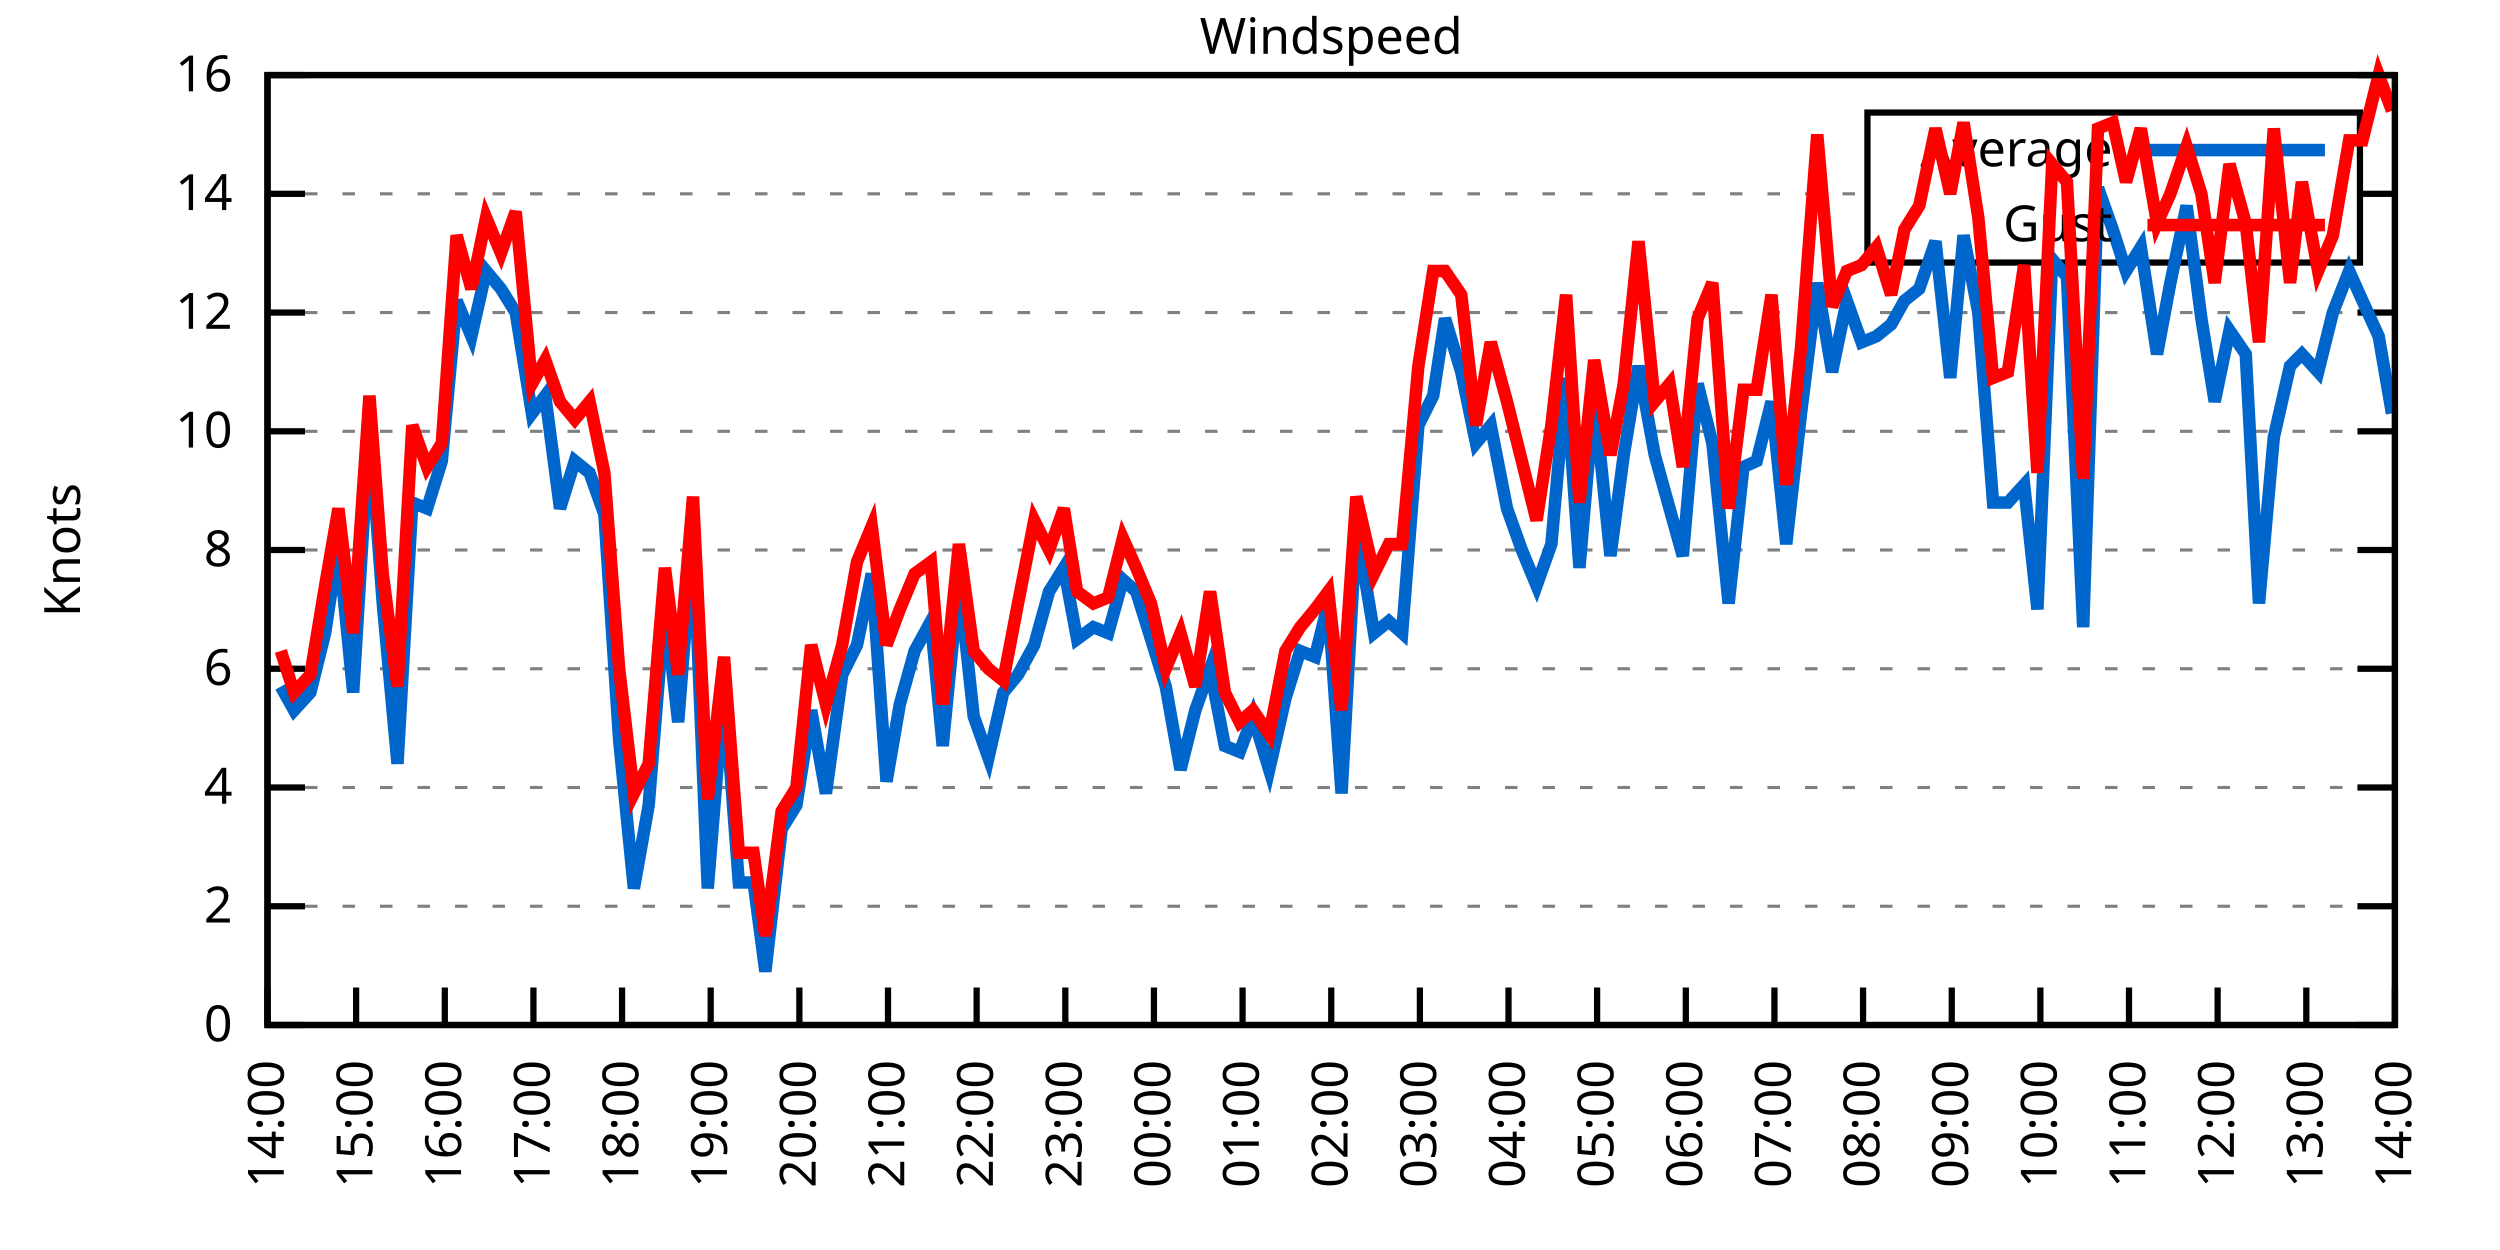
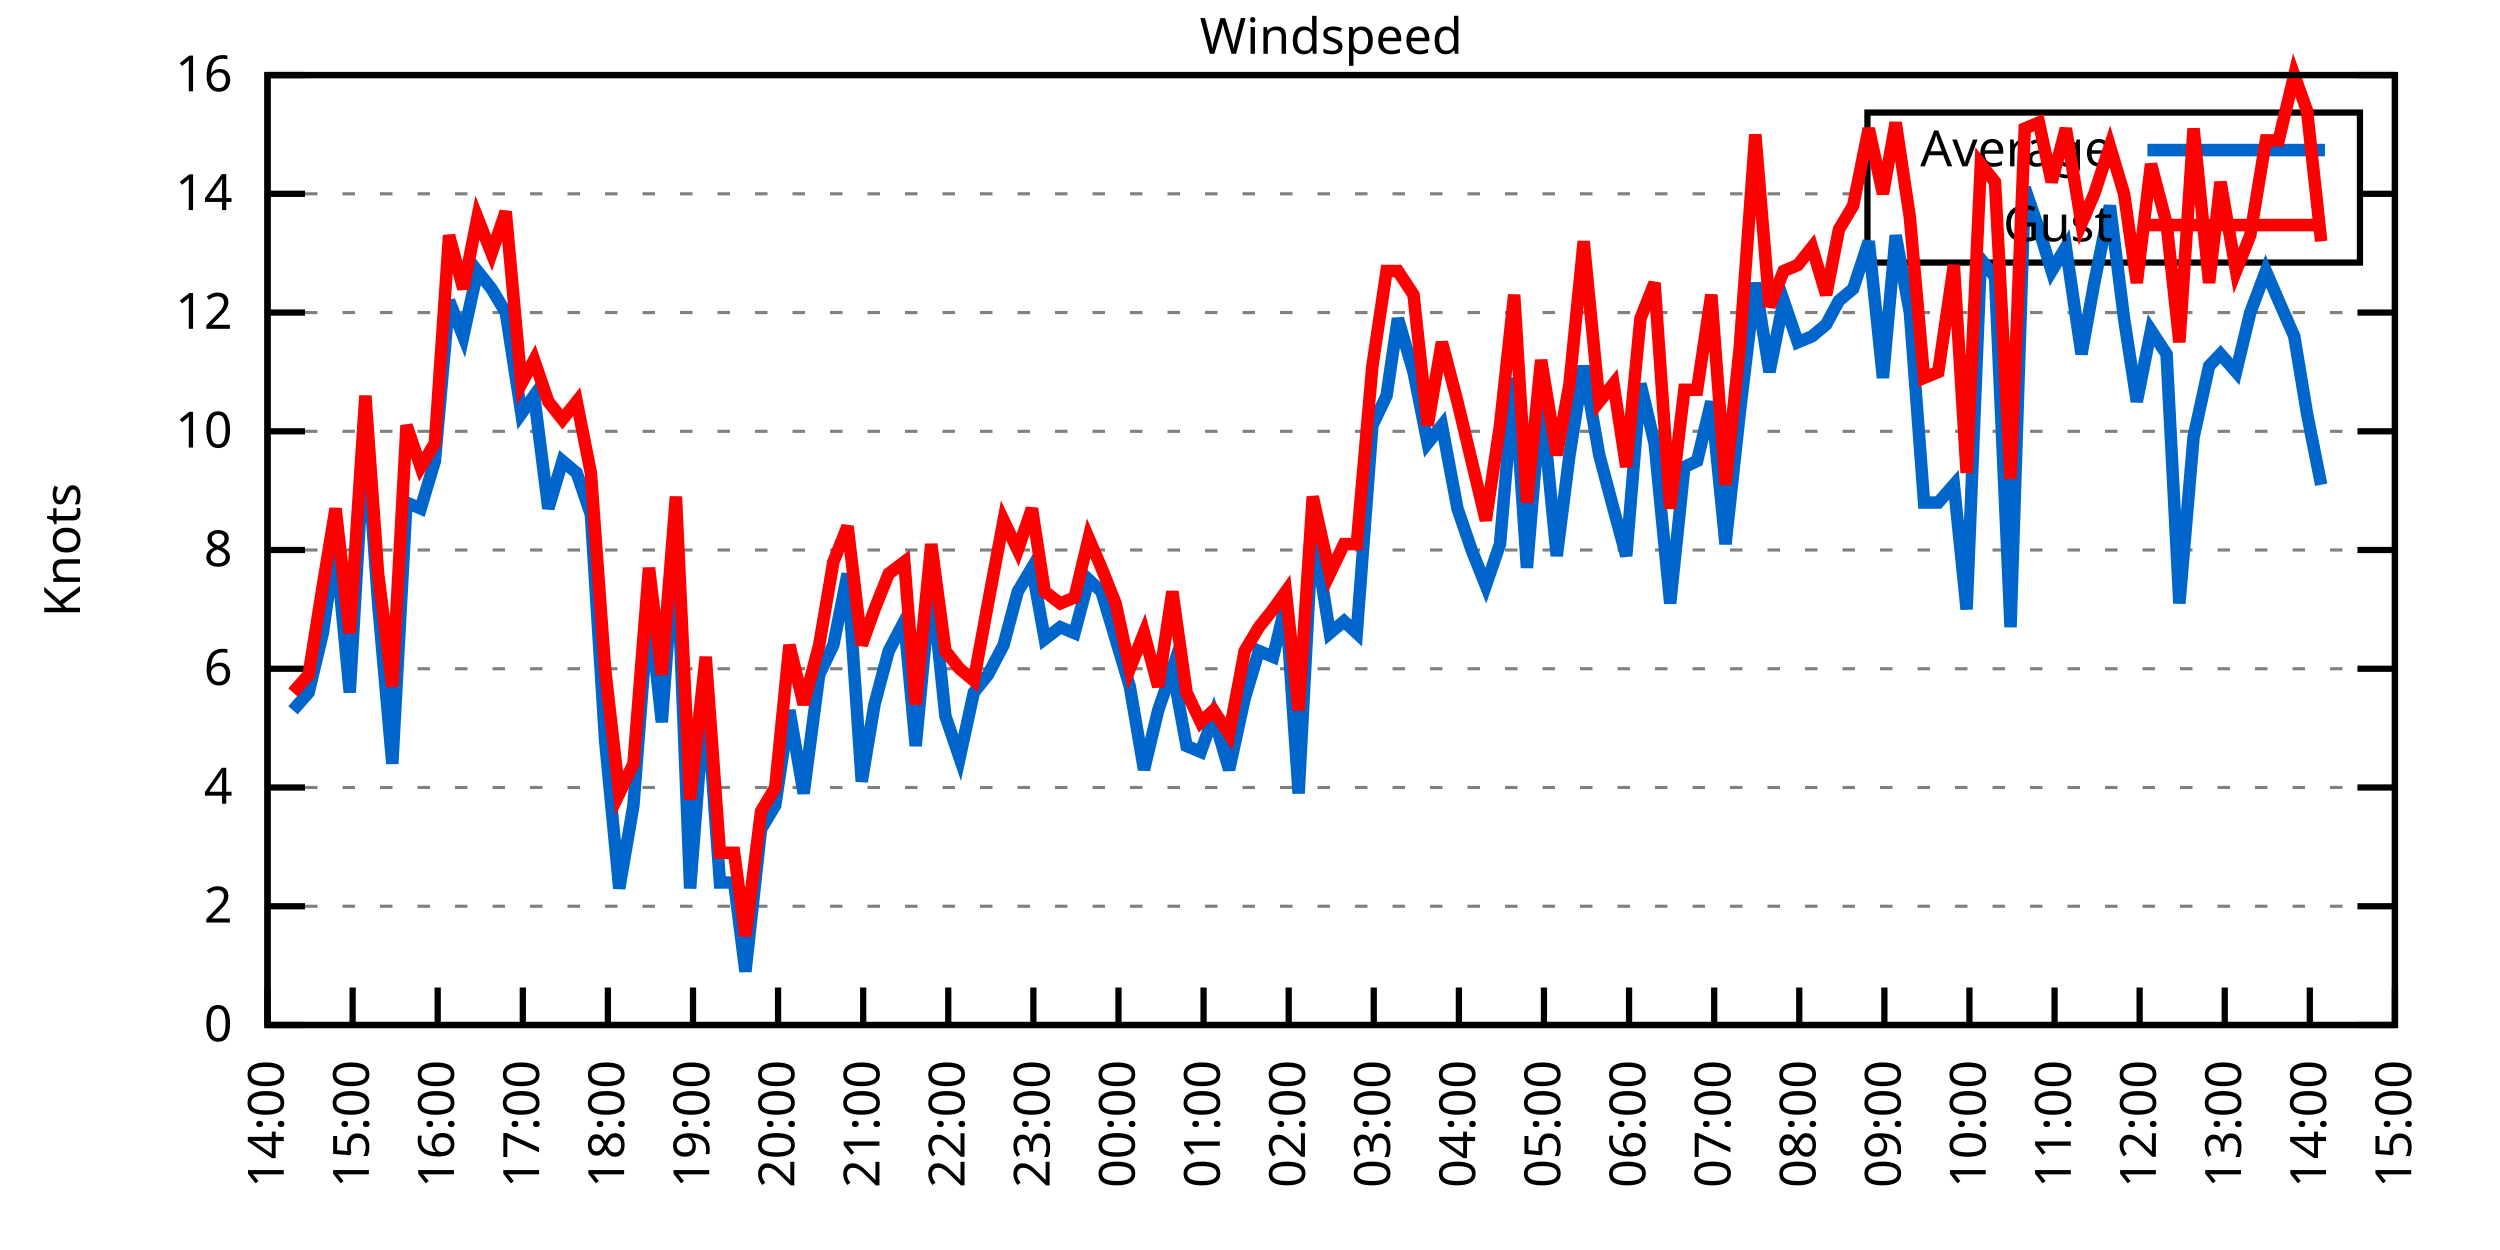
<svg xmlns="http://www.w3.org/2000/svg" xmlns:xlink="http://www.w3.org/1999/xlink" width="400" height="200" viewBox="0 0 400 200">
  <g id="gnuplot_canvas">
    <rect x="0" y="0" width="400" height="200" fill="none" />
    <defs>
      <circle id="gpDot" r="0.5" stroke-width="0.5" stroke="currentColor" />
      <path id="gpPt0" stroke-width="0.333" stroke="currentColor" d="M-1,0 h2 M0,-1 v2" />
      <path id="gpPt1" stroke-width="0.333" stroke="currentColor" d="M-1,-1 L1,1 M1,-1 L-1,1" />
      <path id="gpPt2" stroke-width="0.333" stroke="currentColor" d="M-1,0 L1,0 M0,-1 L0,1 M-1,-1 L1,1 M-1,1 L1,-1" />
      <rect id="gpPt3" stroke-width="0.333" stroke="currentColor" x="-1" y="-1" width="2" height="2" />
      <rect id="gpPt4" stroke-width="0.333" stroke="currentColor" fill="currentColor" x="-1" y="-1" width="2" height="2" />
      <circle id="gpPt5" stroke-width="0.333" stroke="currentColor" cx="0" cy="0" r="1" />
      <use xlink:href="#gpPt5" id="gpPt6" fill="currentColor" stroke="none" />
      <path id="gpPt7" stroke-width="0.333" stroke="currentColor" d="M0,-1.33 L-1.33,0.67 L1.33,0.67 z" />
      <use xlink:href="#gpPt7" id="gpPt8" fill="currentColor" stroke="none" />
      <use xlink:href="#gpPt7" id="gpPt9" stroke="currentColor" transform="rotate(180)" />
      <use xlink:href="#gpPt9" id="gpPt10" fill="currentColor" stroke="none" />
      <use xlink:href="#gpPt3" id="gpPt11" stroke="currentColor" transform="rotate(45)" />
      <use xlink:href="#gpPt11" id="gpPt12" fill="currentColor" stroke="none" />
      <path id="gpPt13" stroke-width="0.333" stroke="currentColor" d="M0,1.330 L1.265,0.411 L0.782,-1.067 L-0.782,-1.076 L-1.265,0.411 z" />
      <use xlink:href="#gpPt13" id="gpPt14" fill="currentColor" stroke="none" />
      <filter id="textbox" filterUnits="objectBoundingBox" x="0" y="0" height="1" width="1">
        <feFlood flood-color="white" flood-opacity="1" result="bgnd" />
        <feComposite in="SourceGraphic" in2="bgnd" operator="atop" />
      </filter>
      <filter id="greybox" filterUnits="objectBoundingBox" x="0" y="0" height="1" width="1">
        <feFlood flood-color="lightgrey" flood-opacity="1" result="grey" />
        <feComposite in="SourceGraphic" in2="grey" operator="atop" />
      </filter>
    </defs>
    <g fill="none" color="white" stroke="currentColor" stroke-width="1.00" stroke-linecap="butt" stroke-linejoin="miter">
</g>
    <g fill="none" color="black" stroke="currentColor" stroke-width="1.00" stroke-linecap="butt" stroke-linejoin="miter">
      <g stroke="none" shape-rendering="crispEdges">
        <polygon fill="rgb(255, 255, 255)" points="42.80,164.00 383.18,164.00 383.18,12.02 42.80,12.02 " />
      </g>
    </g>
    <g fill="none" color="black" stroke="currentColor" stroke-width="1.00" stroke-linecap="butt" stroke-linejoin="miter">
</g>
    <g fill="none" color="black" stroke="black" stroke-width="0.50" stroke-linecap="butt" stroke-linejoin="miter">
</g>
    <g fill="none" color="gray" stroke="currentColor" stroke-width="0.50" stroke-linecap="butt" stroke-linejoin="miter">
      <path stroke="gray" stroke-dasharray="2,4" class="gridline" d="M42.80,164.00 L383.19,164.00  " />
    </g>
    <g fill="none" color="gray" stroke="gray" stroke-width="1.00" stroke-linecap="butt" stroke-linejoin="miter">
</g>
    <g fill="none" color="black" stroke="currentColor" stroke-width="1.00" stroke-linecap="butt" stroke-linejoin="miter">
      <path stroke="black" d="M42.80,164.00 L48.80,164.00 M383.19,164.00 L377.19,164.00  " />
      <g transform="translate(37.20,166.60)" stroke="none" fill="black" font-family="Sans" font-size="8.00" text-anchor="end">
        <text>
          <tspan font-family="Sans"> 0</tspan>
        </text>
      </g>
    </g>
    <g fill="none" color="black" stroke="currentColor" stroke-width="1.00" stroke-linecap="butt" stroke-linejoin="miter">
</g>
    <g fill="none" color="black" stroke="black" stroke-width="0.50" stroke-linecap="butt" stroke-linejoin="miter">
</g>
    <g fill="none" color="gray" stroke="currentColor" stroke-width="0.50" stroke-linecap="butt" stroke-linejoin="miter">
      <path stroke="gray" stroke-dasharray="2,4" class="gridline" d="M42.80,145.00 L383.19,145.00  " />
    </g>
    <g fill="none" color="gray" stroke="gray" stroke-width="1.00" stroke-linecap="butt" stroke-linejoin="miter">
</g>
    <g fill="none" color="black" stroke="currentColor" stroke-width="1.00" stroke-linecap="butt" stroke-linejoin="miter">
      <path stroke="black" d="M42.80,145.00 L48.80,145.00 M383.19,145.00 L377.19,145.00  " />
      <g transform="translate(37.20,147.60)" stroke="none" fill="black" font-family="Sans" font-size="8.00" text-anchor="end">
        <text>
          <tspan font-family="Sans"> 2</tspan>
        </text>
      </g>
    </g>
    <g fill="none" color="black" stroke="currentColor" stroke-width="1.00" stroke-linecap="butt" stroke-linejoin="miter">
</g>
    <g fill="none" color="black" stroke="black" stroke-width="0.50" stroke-linecap="butt" stroke-linejoin="miter">
</g>
    <g fill="none" color="gray" stroke="currentColor" stroke-width="0.50" stroke-linecap="butt" stroke-linejoin="miter">
      <path stroke="gray" stroke-dasharray="2,4" class="gridline" d="M42.80,126.00 L383.19,126.00  " />
    </g>
    <g fill="none" color="gray" stroke="gray" stroke-width="1.00" stroke-linecap="butt" stroke-linejoin="miter">
</g>
    <g fill="none" color="black" stroke="currentColor" stroke-width="1.00" stroke-linecap="butt" stroke-linejoin="miter">
      <path stroke="black" d="M42.80,126.00 L48.80,126.00 M383.19,126.00 L377.19,126.00  " />
      <g transform="translate(37.20,128.60)" stroke="none" fill="black" font-family="Sans" font-size="8.00" text-anchor="end">
        <text>
          <tspan font-family="Sans"> 4</tspan>
        </text>
      </g>
    </g>
    <g fill="none" color="black" stroke="currentColor" stroke-width="1.00" stroke-linecap="butt" stroke-linejoin="miter">
</g>
    <g fill="none" color="black" stroke="black" stroke-width="0.50" stroke-linecap="butt" stroke-linejoin="miter">
</g>
    <g fill="none" color="gray" stroke="currentColor" stroke-width="0.50" stroke-linecap="butt" stroke-linejoin="miter">
      <path stroke="gray" stroke-dasharray="2,4" class="gridline" d="M42.80,107.00 L383.19,107.00  " />
    </g>
    <g fill="none" color="gray" stroke="gray" stroke-width="1.00" stroke-linecap="butt" stroke-linejoin="miter">
</g>
    <g fill="none" color="black" stroke="currentColor" stroke-width="1.00" stroke-linecap="butt" stroke-linejoin="miter">
      <path stroke="black" d="M42.80,107.00 L48.80,107.00 M383.19,107.00 L377.19,107.00  " />
      <g transform="translate(37.20,109.60)" stroke="none" fill="black" font-family="Sans" font-size="8.00" text-anchor="end">
        <text>
          <tspan font-family="Sans"> 6</tspan>
        </text>
      </g>
    </g>
    <g fill="none" color="black" stroke="currentColor" stroke-width="1.00" stroke-linecap="butt" stroke-linejoin="miter">
</g>
    <g fill="none" color="black" stroke="black" stroke-width="0.50" stroke-linecap="butt" stroke-linejoin="miter">
</g>
    <g fill="none" color="gray" stroke="currentColor" stroke-width="0.50" stroke-linecap="butt" stroke-linejoin="miter">
      <path stroke="gray" stroke-dasharray="2,4" class="gridline" d="M42.80,88.00 L383.19,88.00  " />
    </g>
    <g fill="none" color="gray" stroke="gray" stroke-width="1.00" stroke-linecap="butt" stroke-linejoin="miter">
</g>
    <g fill="none" color="black" stroke="currentColor" stroke-width="1.00" stroke-linecap="butt" stroke-linejoin="miter">
      <path stroke="black" d="M42.80,88.00 L48.80,88.00 M383.19,88.00 L377.19,88.00  " />
      <g transform="translate(37.20,90.60)" stroke="none" fill="black" font-family="Sans" font-size="8.00" text-anchor="end">
        <text>
          <tspan font-family="Sans"> 8</tspan>
        </text>
      </g>
    </g>
    <g fill="none" color="black" stroke="currentColor" stroke-width="1.00" stroke-linecap="butt" stroke-linejoin="miter">
</g>
    <g fill="none" color="black" stroke="black" stroke-width="0.50" stroke-linecap="butt" stroke-linejoin="miter">
</g>
    <g fill="none" color="gray" stroke="currentColor" stroke-width="0.50" stroke-linecap="butt" stroke-linejoin="miter">
      <path stroke="gray" stroke-dasharray="2,4" class="gridline" d="M42.80,69.01 L383.19,69.01  " />
    </g>
    <g fill="none" color="gray" stroke="gray" stroke-width="1.00" stroke-linecap="butt" stroke-linejoin="miter">
</g>
    <g fill="none" color="black" stroke="currentColor" stroke-width="1.00" stroke-linecap="butt" stroke-linejoin="miter">
      <path stroke="black" d="M42.80,69.01 L48.80,69.01 M383.19,69.01 L377.19,69.01  " />
      <g transform="translate(37.20,71.61)" stroke="none" fill="black" font-family="Sans" font-size="8.00" text-anchor="end">
        <text>
          <tspan font-family="Sans"> 10</tspan>
        </text>
      </g>
    </g>
    <g fill="none" color="black" stroke="currentColor" stroke-width="1.00" stroke-linecap="butt" stroke-linejoin="miter">
</g>
    <g fill="none" color="black" stroke="black" stroke-width="0.50" stroke-linecap="butt" stroke-linejoin="miter">
</g>
    <g fill="none" color="gray" stroke="currentColor" stroke-width="0.50" stroke-linecap="butt" stroke-linejoin="miter">
      <path stroke="gray" stroke-dasharray="2,4" class="gridline" d="M42.80,50.01 L383.19,50.01  " />
    </g>
    <g fill="none" color="gray" stroke="gray" stroke-width="1.00" stroke-linecap="butt" stroke-linejoin="miter">
</g>
    <g fill="none" color="black" stroke="currentColor" stroke-width="1.00" stroke-linecap="butt" stroke-linejoin="miter">
      <path stroke="black" d="M42.80,50.01 L48.80,50.01 M383.19,50.01 L377.19,50.01  " />
      <g transform="translate(37.20,52.61)" stroke="none" fill="black" font-family="Sans" font-size="8.00" text-anchor="end">
        <text>
          <tspan font-family="Sans"> 12</tspan>
        </text>
      </g>
    </g>
    <g fill="none" color="black" stroke="currentColor" stroke-width="1.00" stroke-linecap="butt" stroke-linejoin="miter">
</g>
    <g fill="none" color="black" stroke="black" stroke-width="0.50" stroke-linecap="butt" stroke-linejoin="miter">
</g>
    <g fill="none" color="gray" stroke="currentColor" stroke-width="0.50" stroke-linecap="butt" stroke-linejoin="miter">
      <path stroke="gray" stroke-dasharray="2,4" class="gridline" d="M42.80,31.01 L298.79,31.01 M377.59,31.01 L383.19,31.01  " />
    </g>
    <g fill="none" color="gray" stroke="gray" stroke-width="1.00" stroke-linecap="butt" stroke-linejoin="miter">
</g>
    <g fill="none" color="black" stroke="currentColor" stroke-width="1.00" stroke-linecap="butt" stroke-linejoin="miter">
      <path stroke="black" d="M42.80,31.01 L48.80,31.01 M383.19,31.01 L377.19,31.01  " />
      <g transform="translate(37.20,33.61)" stroke="none" fill="black" font-family="Sans" font-size="8.00" text-anchor="end">
        <text>
          <tspan font-family="Sans"> 14</tspan>
        </text>
      </g>
    </g>
    <g fill="none" color="black" stroke="currentColor" stroke-width="1.00" stroke-linecap="butt" stroke-linejoin="miter">
</g>
    <g fill="none" color="black" stroke="black" stroke-width="0.50" stroke-linecap="butt" stroke-linejoin="miter">
</g>
    <g fill="none" color="gray" stroke="currentColor" stroke-width="0.50" stroke-linecap="butt" stroke-linejoin="miter">
      <path stroke="gray" stroke-dasharray="2,4" class="gridline" d="M42.80,12.01 L383.19,12.01  " />
    </g>
    <g fill="none" color="gray" stroke="gray" stroke-width="1.00" stroke-linecap="butt" stroke-linejoin="miter">
</g>
    <g fill="none" color="black" stroke="currentColor" stroke-width="1.00" stroke-linecap="butt" stroke-linejoin="miter">
      <path stroke="black" d="M42.80,12.01 L48.80,12.01 M383.19,12.01 L377.19,12.01  " />
      <g transform="translate(37.20,14.61)" stroke="none" fill="black" font-family="Sans" font-size="8.00" text-anchor="end">
        <text>
          <tspan font-family="Sans"> 16</tspan>
        </text>
      </g>
    </g>
    <g fill="none" color="black" stroke="currentColor" stroke-width="1.00" stroke-linecap="butt" stroke-linejoin="miter">
      <path stroke="black" d="M42.80,164.00 L42.80,158.00  " />
      <g transform="translate(45.40,169.60) rotate(270.00)" stroke="none" fill="black" font-family="Sans" font-size="8.00" text-anchor="end">
        <text>
          <tspan font-family="Sans">14:00</tspan>
        </text>
      </g>
    </g>
    <g fill="none" color="black" stroke="currentColor" stroke-width="1.00" stroke-linecap="butt" stroke-linejoin="miter">
-       <path stroke="black" d="M56.98,164.00 L56.98,158.00  " />
-       <g transform="translate(59.58,169.60) rotate(270.00)" stroke="none" fill="black" font-family="Sans" font-size="8.00" text-anchor="end">
+       <path stroke="black" d="M56.42,164.00 L56.42,158.00  " />
+       <g transform="translate(59.02,169.60) rotate(270.00)" stroke="none" fill="black" font-family="Sans" font-size="8.00" text-anchor="end">
        <text>
          <tspan font-family="Sans">15:00</tspan>
        </text>
      </g>
    </g>
    <g fill="none" color="black" stroke="currentColor" stroke-width="1.00" stroke-linecap="butt" stroke-linejoin="miter">
-       <path stroke="black" d="M71.17,164.00 L71.17,158.00  " />
-       <g transform="translate(73.77,169.60) rotate(270.00)" stroke="none" fill="black" font-family="Sans" font-size="8.00" text-anchor="end">
+       <path stroke="black" d="M70.03,164.00 L70.03,158.00  " />
+       <g transform="translate(72.63,169.60) rotate(270.00)" stroke="none" fill="black" font-family="Sans" font-size="8.00" text-anchor="end">
        <text>
          <tspan font-family="Sans">16:00</tspan>
        </text>
      </g>
    </g>
    <g fill="none" color="black" stroke="currentColor" stroke-width="1.00" stroke-linecap="butt" stroke-linejoin="miter">
-       <path stroke="black" d="M85.35,164.00 L85.35,158.00  " />
-       <g transform="translate(87.95,169.60) rotate(270.00)" stroke="none" fill="black" font-family="Sans" font-size="8.00" text-anchor="end">
+       <path stroke="black" d="M83.65,164.00 L83.65,158.00  " />
+       <g transform="translate(86.25,169.60) rotate(270.00)" stroke="none" fill="black" font-family="Sans" font-size="8.00" text-anchor="end">
        <text>
          <tspan font-family="Sans">17:00</tspan>
        </text>
      </g>
    </g>
    <g fill="none" color="black" stroke="currentColor" stroke-width="1.00" stroke-linecap="butt" stroke-linejoin="miter">
-       <path stroke="black" d="M99.53,164.00 L99.53,158.00  " />
-       <g transform="translate(102.13,169.60) rotate(270.00)" stroke="none" fill="black" font-family="Sans" font-size="8.00" text-anchor="end">
+       <path stroke="black" d="M97.26,164.00 L97.26,158.00  " />
+       <g transform="translate(99.86,169.60) rotate(270.00)" stroke="none" fill="black" font-family="Sans" font-size="8.00" text-anchor="end">
        <text>
          <tspan font-family="Sans">18:00</tspan>
        </text>
      </g>
    </g>
    <g fill="none" color="black" stroke="currentColor" stroke-width="1.00" stroke-linecap="butt" stroke-linejoin="miter">
-       <path stroke="black" d="M113.71,164.00 L113.71,158.00  " />
-       <g transform="translate(116.31,169.60) rotate(270.00)" stroke="none" fill="black" font-family="Sans" font-size="8.00" text-anchor="end">
+       <path stroke="black" d="M110.88,164.00 L110.88,158.00  " />
+       <g transform="translate(113.48,169.60) rotate(270.00)" stroke="none" fill="black" font-family="Sans" font-size="8.00" text-anchor="end">
        <text>
          <tspan font-family="Sans">19:00</tspan>
        </text>
      </g>
    </g>
    <g fill="none" color="black" stroke="currentColor" stroke-width="1.00" stroke-linecap="butt" stroke-linejoin="miter">
-       <path stroke="black" d="M127.90,164.00 L127.90,158.00  " />
-       <g transform="translate(130.50,169.60) rotate(270.00)" stroke="none" fill="black" font-family="Sans" font-size="8.00" text-anchor="end">
+       <path stroke="black" d="M124.49,164.00 L124.49,158.00  " />
+       <g transform="translate(127.09,169.60) rotate(270.00)" stroke="none" fill="black" font-family="Sans" font-size="8.00" text-anchor="end">
        <text>
          <tspan font-family="Sans">20:00</tspan>
        </text>
      </g>
    </g>
    <g fill="none" color="black" stroke="currentColor" stroke-width="1.00" stroke-linecap="butt" stroke-linejoin="miter">
-       <path stroke="black" d="M142.08,164.00 L142.08,158.00  " />
-       <g transform="translate(144.68,169.60) rotate(270.00)" stroke="none" fill="black" font-family="Sans" font-size="8.00" text-anchor="end">
+       <path stroke="black" d="M138.11,164.00 L138.11,158.00  " />
+       <g transform="translate(140.71,169.60) rotate(270.00)" stroke="none" fill="black" font-family="Sans" font-size="8.00" text-anchor="end">
        <text>
          <tspan font-family="Sans">21:00</tspan>
        </text>
      </g>
    </g>
    <g fill="none" color="black" stroke="currentColor" stroke-width="1.00" stroke-linecap="butt" stroke-linejoin="miter">
-       <path stroke="black" d="M156.26,164.00 L156.26,158.00  " />
-       <g transform="translate(158.86,169.60) rotate(270.00)" stroke="none" fill="black" font-family="Sans" font-size="8.00" text-anchor="end">
+       <path stroke="black" d="M151.72,164.00 L151.72,158.00  " />
+       <g transform="translate(154.32,169.60) rotate(270.00)" stroke="none" fill="black" font-family="Sans" font-size="8.00" text-anchor="end">
        <text>
          <tspan font-family="Sans">22:00</tspan>
        </text>
      </g>
    </g>
    <g fill="none" color="black" stroke="currentColor" stroke-width="1.00" stroke-linecap="butt" stroke-linejoin="miter">
-       <path stroke="black" d="M170.45,164.00 L170.45,158.00  " />
-       <g transform="translate(173.05,169.60) rotate(270.00)" stroke="none" fill="black" font-family="Sans" font-size="8.00" text-anchor="end">
+       <path stroke="black" d="M165.34,164.00 L165.34,158.00  " />
+       <g transform="translate(167.94,169.60) rotate(270.00)" stroke="none" fill="black" font-family="Sans" font-size="8.00" text-anchor="end">
        <text>
          <tspan font-family="Sans">23:00</tspan>
        </text>
      </g>
    </g>
    <g fill="none" color="black" stroke="currentColor" stroke-width="1.00" stroke-linecap="butt" stroke-linejoin="miter">
-       <path stroke="black" d="M184.63,164.00 L184.63,158.00  " />
-       <g transform="translate(187.23,169.60) rotate(270.00)" stroke="none" fill="black" font-family="Sans" font-size="8.00" text-anchor="end">
+       <path stroke="black" d="M178.96,164.00 L178.96,158.00  " />
+       <g transform="translate(181.56,169.60) rotate(270.00)" stroke="none" fill="black" font-family="Sans" font-size="8.00" text-anchor="end">
        <text>
          <tspan font-family="Sans">00:00</tspan>
        </text>
      </g>
    </g>
    <g fill="none" color="black" stroke="currentColor" stroke-width="1.00" stroke-linecap="butt" stroke-linejoin="miter">
-       <path stroke="black" d="M198.81,164.00 L198.81,158.00  " />
-       <g transform="translate(201.41,169.60) rotate(270.00)" stroke="none" fill="black" font-family="Sans" font-size="8.00" text-anchor="end">
+       <path stroke="black" d="M192.57,164.00 L192.57,158.00  " />
+       <g transform="translate(195.17,169.60) rotate(270.00)" stroke="none" fill="black" font-family="Sans" font-size="8.00" text-anchor="end">
        <text>
          <tspan font-family="Sans">01:00</tspan>
        </text>
      </g>
    </g>
    <g fill="none" color="black" stroke="currentColor" stroke-width="1.00" stroke-linecap="butt" stroke-linejoin="miter">
-       <path stroke="black" d="M213.00,164.00 L213.00,158.00  " />
-       <g transform="translate(215.60,169.60) rotate(270.00)" stroke="none" fill="black" font-family="Sans" font-size="8.00" text-anchor="end">
+       <path stroke="black" d="M206.19,164.00 L206.19,158.00  " />
+       <g transform="translate(208.79,169.60) rotate(270.00)" stroke="none" fill="black" font-family="Sans" font-size="8.00" text-anchor="end">
        <text>
          <tspan font-family="Sans">02:00</tspan>
        </text>
      </g>
    </g>
    <g fill="none" color="black" stroke="currentColor" stroke-width="1.00" stroke-linecap="butt" stroke-linejoin="miter">
-       <path stroke="black" d="M227.18,164.00 L227.18,158.00  " />
-       <g transform="translate(229.78,169.60) rotate(270.00)" stroke="none" fill="black" font-family="Sans" font-size="8.00" text-anchor="end">
+       <path stroke="black" d="M219.80,164.00 L219.80,158.00  " />
+       <g transform="translate(222.40,169.60) rotate(270.00)" stroke="none" fill="black" font-family="Sans" font-size="8.00" text-anchor="end">
        <text>
          <tspan font-family="Sans">03:00</tspan>
        </text>
      </g>
    </g>
    <g fill="none" color="black" stroke="currentColor" stroke-width="1.00" stroke-linecap="butt" stroke-linejoin="miter">
-       <path stroke="black" d="M241.36,164.00 L241.36,158.00  " />
-       <g transform="translate(243.96,169.60) rotate(270.00)" stroke="none" fill="black" font-family="Sans" font-size="8.00" text-anchor="end">
+       <path stroke="black" d="M233.42,164.00 L233.42,158.00  " />
+       <g transform="translate(236.02,169.60) rotate(270.00)" stroke="none" fill="black" font-family="Sans" font-size="8.00" text-anchor="end">
        <text>
          <tspan font-family="Sans">04:00</tspan>
        </text>
      </g>
    </g>
    <g fill="none" color="black" stroke="currentColor" stroke-width="1.00" stroke-linecap="butt" stroke-linejoin="miter">
-       <path stroke="black" d="M255.54,164.00 L255.54,158.00  " />
-       <g transform="translate(258.14,169.60) rotate(270.00)" stroke="none" fill="black" font-family="Sans" font-size="8.00" text-anchor="end">
+       <path stroke="black" d="M247.03,164.00 L247.03,158.00  " />
+       <g transform="translate(249.63,169.60) rotate(270.00)" stroke="none" fill="black" font-family="Sans" font-size="8.00" text-anchor="end">
        <text>
          <tspan font-family="Sans">05:00</tspan>
        </text>
      </g>
    </g>
    <g fill="none" color="black" stroke="currentColor" stroke-width="1.00" stroke-linecap="butt" stroke-linejoin="miter">
-       <path stroke="black" d="M269.73,164.00 L269.73,158.00  " />
-       <g transform="translate(272.33,169.60) rotate(270.00)" stroke="none" fill="black" font-family="Sans" font-size="8.00" text-anchor="end">
+       <path stroke="black" d="M260.65,164.00 L260.65,158.00  " />
+       <g transform="translate(263.25,169.60) rotate(270.00)" stroke="none" fill="black" font-family="Sans" font-size="8.00" text-anchor="end">
        <text>
          <tspan font-family="Sans">06:00</tspan>
        </text>
      </g>
    </g>
    <g fill="none" color="black" stroke="currentColor" stroke-width="1.00" stroke-linecap="butt" stroke-linejoin="miter">
-       <path stroke="black" d="M283.91,164.00 L283.91,158.00  " />
-       <g transform="translate(286.51,169.60) rotate(270.00)" stroke="none" fill="black" font-family="Sans" font-size="8.00" text-anchor="end">
+       <path stroke="black" d="M274.27,164.00 L274.27,158.00  " />
+       <g transform="translate(276.87,169.60) rotate(270.00)" stroke="none" fill="black" font-family="Sans" font-size="8.00" text-anchor="end">
        <text>
          <tspan font-family="Sans">07:00</tspan>
        </text>
      </g>
    </g>
    <g fill="none" color="black" stroke="currentColor" stroke-width="1.00" stroke-linecap="butt" stroke-linejoin="miter">
-       <path stroke="black" d="M298.09,164.00 L298.09,158.00  " />
-       <g transform="translate(300.69,169.60) rotate(270.00)" stroke="none" fill="black" font-family="Sans" font-size="8.00" text-anchor="end">
+       <path stroke="black" d="M287.88,164.00 L287.88,158.00  " />
+       <g transform="translate(290.48,169.60) rotate(270.00)" stroke="none" fill="black" font-family="Sans" font-size="8.00" text-anchor="end">
        <text>
          <tspan font-family="Sans">08:00</tspan>
        </text>
      </g>
    </g>
    <g fill="none" color="black" stroke="currentColor" stroke-width="1.00" stroke-linecap="butt" stroke-linejoin="miter">
-       <path stroke="black" d="M312.28,164.00 L312.28,158.00  " />
-       <g transform="translate(314.88,169.60) rotate(270.00)" stroke="none" fill="black" font-family="Sans" font-size="8.00" text-anchor="end">
+       <path stroke="black" d="M301.50,164.00 L301.50,158.00  " />
+       <g transform="translate(304.10,169.60) rotate(270.00)" stroke="none" fill="black" font-family="Sans" font-size="8.00" text-anchor="end">
        <text>
          <tspan font-family="Sans">09:00</tspan>
        </text>
      </g>
    </g>
    <g fill="none" color="black" stroke="currentColor" stroke-width="1.00" stroke-linecap="butt" stroke-linejoin="miter">
-       <path stroke="black" d="M326.46,164.00 L326.46,158.00  " />
-       <g transform="translate(329.06,169.60) rotate(270.00)" stroke="none" fill="black" font-family="Sans" font-size="8.00" text-anchor="end">
+       <path stroke="black" d="M315.11,164.00 L315.11,158.00  " />
+       <g transform="translate(317.71,169.60) rotate(270.00)" stroke="none" fill="black" font-family="Sans" font-size="8.00" text-anchor="end">
        <text>
          <tspan font-family="Sans">10:00</tspan>
        </text>
      </g>
    </g>
    <g fill="none" color="black" stroke="currentColor" stroke-width="1.00" stroke-linecap="butt" stroke-linejoin="miter">
-       <path stroke="black" d="M340.64,164.00 L340.64,158.00  " />
-       <g transform="translate(343.24,169.60) rotate(270.00)" stroke="none" fill="black" font-family="Sans" font-size="8.00" text-anchor="end">
+       <path stroke="black" d="M328.73,164.00 L328.73,158.00  " />
+       <g transform="translate(331.33,169.60) rotate(270.00)" stroke="none" fill="black" font-family="Sans" font-size="8.00" text-anchor="end">
        <text>
          <tspan font-family="Sans">11:00</tspan>
        </text>
      </g>
    </g>
    <g fill="none" color="black" stroke="currentColor" stroke-width="1.00" stroke-linecap="butt" stroke-linejoin="miter">
-       <path stroke="black" d="M354.82,164.00 L354.82,158.00  " />
-       <g transform="translate(357.42,169.60) rotate(270.00)" stroke="none" fill="black" font-family="Sans" font-size="8.00" text-anchor="end">
+       <path stroke="black" d="M342.34,164.00 L342.34,158.00  " />
+       <g transform="translate(344.94,169.60) rotate(270.00)" stroke="none" fill="black" font-family="Sans" font-size="8.00" text-anchor="end">
        <text>
          <tspan font-family="Sans">12:00</tspan>
        </text>
      </g>
    </g>
    <g fill="none" color="black" stroke="currentColor" stroke-width="1.00" stroke-linecap="butt" stroke-linejoin="miter">
-       <path stroke="black" d="M369.01,164.00 L369.01,158.00  " />
-       <g transform="translate(371.61,169.60) rotate(270.00)" stroke="none" fill="black" font-family="Sans" font-size="8.00" text-anchor="end">
+       <path stroke="black" d="M355.96,164.00 L355.96,158.00  " />
+       <g transform="translate(358.56,169.60) rotate(270.00)" stroke="none" fill="black" font-family="Sans" font-size="8.00" text-anchor="end">
        <text>
          <tspan font-family="Sans">13:00</tspan>
+         </text>
+       </g>
+     </g>
+     <g fill="none" color="black" stroke="currentColor" stroke-width="1.00" stroke-linecap="butt" stroke-linejoin="miter">
+       <path stroke="black" d="M369.57,164.00 L369.57,158.00  " />
+       <g transform="translate(372.17,169.60) rotate(270.00)" stroke="none" fill="black" font-family="Sans" font-size="8.00" text-anchor="end">
+         <text>
+           <tspan font-family="Sans">14:00</tspan>
        </text>
      </g>
    </g>
    <g fill="none" color="black" stroke="currentColor" stroke-width="1.00" stroke-linecap="butt" stroke-linejoin="miter">
      <path stroke="black" d="M383.19,164.00 L383.19,158.00  " />
      <g transform="translate(385.79,169.60) rotate(270.00)" stroke="none" fill="black" font-family="Sans" font-size="8.00" text-anchor="end">
        <text>
-           <tspan font-family="Sans">14:00</tspan>
+           <tspan font-family="Sans">15:00</tspan>
        </text>
      </g>
    </g>
    <g fill="none" color="black" stroke="currentColor" stroke-width="1.00" stroke-linecap="butt" stroke-linejoin="miter">
</g>
    <g fill="none" color="black" stroke="currentColor" stroke-width="1.00" stroke-linecap="butt" stroke-linejoin="miter">
      <path stroke="black" d="M42.80,12.01 L42.80,164.00 L383.19,164.00 L383.19,12.01 L42.80,12.01 Z  " />
    </g>
    <g fill="none" color="black" stroke="currentColor" stroke-width="1.00" stroke-linecap="butt" stroke-linejoin="miter">
</g>
    <g fill="none" color="black" stroke="currentColor" stroke-width="1.00" stroke-linecap="butt" stroke-linejoin="miter">
      <path stroke="black" d="M298.79,42.01 L298.79,18.01 L377.59,18.01 L377.59,42.01 L298.79,42.01 Z  " />
    </g>
    <g id="Windspeed_plot_1">
      <g fill="none" color="white" stroke="black" stroke-width="2.00" stroke-linecap="butt" stroke-linejoin="miter">
</g>
      <g fill="none" color="black" stroke="currentColor" stroke-width="2.00" stroke-linecap="butt" stroke-linejoin="miter">
        <g transform="translate(337.99,26.61)" stroke="none" fill="black" font-family="Sans" font-size="8.00" text-anchor="end">
          <text>
            <tspan font-family="Sans">Average</tspan>
          </text>
        </g>
      </g>
      <g fill="none" color="black" stroke="currentColor" stroke-width="2.00" stroke-linecap="butt" stroke-linejoin="miter">
-         <path stroke="rgb(  0, 102, 204)" d="M343.59,24.01 L371.99,24.01 M44.93,109.85 L47.05,113.65 L49.66,110.80 L52.02,101.30 L54.15,87.06 L56.51,110.80   L59.11,68.06 L61.24,96.55 L63.60,122.20 L65.97,80.41 L68.33,81.36 L70.69,73.76 L73.06,48.11 L75.42,53.81   L77.78,43.36 L80.15,46.21 L82.51,50.01 L85.11,66.16 L87.24,63.31 L89.60,81.36 L91.97,73.76 L94.33,75.66   L96.70,82.31 L99.06,118.40 L101.42,142.15 L103.79,128.85 L106.39,96.55 L108.51,115.55 L110.88,85.16 L113.24,142.15   L115.84,109.85 L118.21,141.20 L120.57,141.20 L122.46,155.45 L125.06,132.65 L127.42,128.85 L129.79,113.65 L132.15,126.95   L134.75,107.95 L137.12,103.20 L139.48,91.80 L141.84,125.05 L143.97,112.70 L146.34,104.15 L148.94,99.40 L150.83,119.35   L153.43,92.75 L155.79,114.60 L158.15,121.25 L160.52,110.80 L162.88,107.95 L165.48,103.20 L167.85,94.65 L170.21,90.85   L172.34,102.25 L174.94,100.35 L177.30,101.30 L179.67,92.75 L181.79,94.65 L184.16,102.25 L186.52,109.85 L188.88,123.15   L191.25,113.65 L193.61,107.00 L195.98,119.35 L198.34,120.30 L200.47,114.60 L203.07,123.15 L205.67,111.75 L208.03,104.15   L210.39,105.10 L212.52,96.55 L214.65,126.95 L217.01,84.21 L219.85,101.30 L222.21,99.40 L224.34,101.30 L226.94,68.06   L229.31,63.31 L231.20,50.96 L233.80,59.51 L236.16,70.91 L238.52,68.06 L241.12,81.36 L243.49,88.00 L245.85,93.70   L248.22,87.06 L250.58,60.46 L252.71,90.85 L255.07,63.31 L257.67,88.95 L259.80,72.81 L262.16,58.56 L264.76,72.81   L267.13,81.36 L269.25,88.95 L271.62,61.41 L273.98,70.91 L276.58,96.55 L278.95,74.71 L281.07,73.76 L283.44,64.26   L285.80,87.06 L288.16,66.16 L290.76,45.26 L293.13,59.51 L295.49,48.11 L297.86,54.76 L300.22,53.81 L302.58,51.91   L304.71,48.11 L307.08,46.21 L309.68,38.61 L312.04,60.46 L314.17,37.66 L316.53,50.01 L318.89,80.41 L321.26,80.41   L323.86,77.56 L325.99,97.50 L328.35,41.46 L330.71,44.31 L333.31,100.35 L335.68,30.06 L338.04,36.71 L340.17,43.36   L342.53,39.56 L345.13,56.66 L347.26,45.26 L349.86,32.91 L352.22,50.96 L354.35,64.26 L356.72,52.86 L359.32,56.66   L361.44,96.55 L363.81,69.96 L366.41,58.56 L368.30,56.66 L370.90,59.51 L373.26,50.01 L375.86,43.36 L377.99,48.11   L380.59,53.81 L382.72,66.16  " />
+         <path stroke="rgb(  0, 102, 204)" d="M343.59,24.01 L371.99,24.01 M46.88,113.65 L49.38,110.80 L51.65,101.30 L53.69,87.06 L55.96,110.80 L58.46,68.06   L60.50,96.55 L62.77,122.20 L65.04,80.41 L67.31,81.36 L69.58,73.76 L71.85,48.11 L74.12,53.81 L76.39,43.36   L78.65,46.21 L80.92,50.01 L83.42,66.16 L85.46,63.31 L87.73,81.36 L90.00,73.76 L92.27,75.66 L94.54,82.31   L96.81,118.40 L99.08,142.15 L101.35,128.85 L103.84,96.55 L105.89,115.55 L108.15,85.16 L110.42,142.15 L112.92,109.85   L115.19,141.20 L117.46,141.20 L119.27,155.45 L121.77,132.65 L124.04,128.85 L126.31,113.65 L128.58,126.95 L131.07,107.95   L133.34,103.20 L135.61,91.80 L137.88,125.05 L139.92,112.70 L142.19,104.15 L144.69,99.40 L146.51,119.35 L149.00,92.75   L151.27,114.60 L153.54,121.25 L155.81,110.80 L158.08,107.95 L160.57,103.20 L162.84,94.65 L165.11,90.85 L167.16,102.25   L169.65,100.35 L171.92,101.30 L174.19,92.75 L176.23,94.65 L178.50,102.25 L180.77,109.85 L183.04,123.15 L185.31,113.65   L187.58,107.00 L189.85,119.35 L192.12,120.30 L194.16,114.60 L196.66,123.15 L199.15,111.75 L201.42,104.15 L203.69,105.10   L205.73,96.55 L207.78,126.95 L210.04,84.21 L212.77,101.30 L215.04,99.40 L217.08,101.30 L219.58,68.06 L221.85,63.31   L223.66,50.96 L226.16,59.51 L228.43,70.91 L230.70,68.06 L233.19,81.36 L235.46,88.00 L237.73,93.70 L240.00,87.06   L242.27,60.46 L244.31,90.85 L246.58,63.31 L249.08,88.95 L251.12,72.81 L253.39,58.56 L255.88,72.81 L258.15,81.36   L260.20,88.95 L262.47,61.41 L264.73,70.91 L267.23,96.55 L269.50,74.71 L271.54,73.76 L273.81,64.26 L276.08,87.06   L278.35,66.16 L280.85,45.26 L283.12,59.51 L285.38,48.11 L287.65,54.76 L289.92,53.81 L292.19,51.91 L294.23,48.11   L296.50,46.21 L299.00,38.61 L301.27,60.46 L303.31,37.66 L305.58,50.01 L307.85,80.41 L310.12,80.41 L312.62,77.56   L314.66,97.50 L316.93,41.46 L319.20,44.31 L321.69,100.35 L323.96,30.06 L326.23,36.71 L328.27,43.36 L330.54,39.56   L333.04,56.66 L335.08,45.26 L337.58,32.91 L339.85,50.96 L341.89,64.26 L344.16,52.86 L346.65,56.66 L348.70,96.55   L350.97,69.96 L353.46,58.56 L355.28,56.66 L357.77,59.51 L360.04,50.01 L362.54,43.36 L364.58,48.11 L367.08,53.81   L369.12,66.16 L371.39,77.56  " />
      </g>
    </g>
    <g id="Windspeed_plot_2">
      <g fill="none" color="black" stroke="currentColor" stroke-width="2.00" stroke-linecap="butt" stroke-linejoin="miter">
        <g transform="translate(337.99,38.61)" stroke="none" fill="black" font-family="Sans" font-size="8.00" text-anchor="end">
          <text>
            <tspan font-family="Sans">Gust</tspan>
          </text>
        </g>
      </g>
      <g fill="none" color="black" stroke="currentColor" stroke-width="2.00" stroke-linecap="butt" stroke-linejoin="miter">
-         <path stroke="rgb(255,   0,   0)" d="M343.59,36.01 L371.99,36.01 M44.93,104.15 L47.05,110.80 L49.66,107.95 L52.02,93.70 L54.15,81.36 L56.51,101.30   L59.11,63.31 L61.24,91.80 L63.60,109.85 L65.97,68.06 L68.33,74.71 L70.69,70.91 L73.06,37.66 L75.42,46.21   L77.78,34.81 L80.15,40.51 L82.51,33.86 L85.11,61.41 L87.24,57.61 L89.60,64.26 L91.97,67.11 L94.33,64.26   L96.70,75.66 L99.06,107.00 L101.42,126.95 L103.79,122.20 L106.39,90.85 L108.51,107.95 L110.88,79.46 L113.24,127.90   L115.84,105.10 L118.21,136.45 L120.57,136.45 L122.46,149.75 L125.06,129.80 L127.42,126.00 L129.79,103.20 L132.15,112.70   L134.75,103.20 L137.12,89.90 L139.48,84.21 L141.84,103.20 L143.97,97.50 L146.34,91.80 L148.94,89.90 L150.83,112.70   L153.43,87.06 L155.79,104.15 L158.15,107.00 L160.52,108.90 L162.88,96.55 L165.48,83.26 L167.85,88.00 L170.21,81.36   L172.34,94.65 L174.94,96.55 L177.30,95.60 L179.67,86.11 L181.79,90.85 L184.16,96.55 L186.52,107.00 L188.88,101.30   L191.25,109.85 L193.61,94.65 L195.98,110.80 L198.34,115.55 L200.47,113.65 L203.07,117.45 L205.67,104.15 L208.03,100.35   L210.39,97.50 L212.52,94.65 L214.65,113.65 L217.01,79.46 L219.85,91.80 L222.21,87.06 L224.34,87.06 L226.94,58.56   L229.31,43.36 L231.20,43.36 L233.80,47.16 L236.16,68.06 L238.52,54.76 L241.12,64.26 L243.49,73.76 L245.85,83.26   L248.22,68.06 L250.58,47.16 L252.71,80.41 L255.07,57.61 L257.67,72.81 L259.80,61.41 L262.16,38.61 L264.76,64.26   L267.13,61.41 L269.25,74.71 L271.62,50.96 L273.98,45.26 L276.58,81.36 L278.95,62.36 L281.07,62.36 L283.44,47.16   L285.80,77.56 L288.16,55.71 L290.76,21.51 L293.13,49.06 L295.49,43.36 L297.86,42.41 L300.22,39.56 L302.58,47.16   L304.71,36.71 L307.08,32.91 L309.68,20.56 L312.04,31.01 L314.17,19.61 L316.53,34.81 L318.89,60.46 L321.26,59.51   L323.86,42.41 L325.99,75.66 L328.35,26.26 L330.71,29.11 L333.31,76.61 L335.68,20.56 L338.04,19.61 L340.17,29.11   L342.53,20.56 L345.13,35.76 L347.26,31.01 L349.86,23.41 L352.22,31.01 L354.35,45.26 L356.72,26.26 L359.32,35.76   L361.44,54.76 L363.81,20.56 L366.41,45.26 L368.30,29.11 L370.90,43.36 L373.26,37.66 L375.86,22.46 L377.99,22.46   L380.59,12.01 L382.72,17.71  " />
+         <path stroke="rgb(255,   0,   0)" d="M343.59,36.01 L371.99,36.01 M46.88,110.80 L49.38,107.95 L51.65,93.70 L53.69,81.36 L55.96,101.30 L58.46,63.31   L60.50,91.80 L62.77,109.85 L65.04,68.06 L67.31,74.71 L69.58,70.91 L71.85,37.66 L74.12,46.21 L76.39,34.81   L78.65,40.51 L80.92,33.86 L83.42,61.41 L85.46,57.61 L87.73,64.26 L90.00,67.11 L92.27,64.26 L94.54,75.66   L96.81,107.00 L99.08,126.95 L101.35,122.20 L103.84,90.85 L105.89,107.95 L108.15,79.46 L110.42,127.90 L112.92,105.10   L115.19,136.45 L117.46,136.45 L119.27,149.75 L121.77,129.80 L124.04,126.00 L126.31,103.20 L128.58,112.70 L131.07,103.20   L133.34,89.90 L135.61,84.21 L137.88,103.20 L139.92,97.50 L142.19,91.80 L144.69,89.90 L146.51,112.70 L149.00,87.06   L151.27,104.15 L153.54,107.00 L155.81,108.90 L158.08,96.55 L160.57,83.26 L162.84,88.00 L165.11,81.36 L167.16,94.65   L169.65,96.55 L171.92,95.60 L174.19,86.11 L176.23,90.85 L178.50,96.55 L180.77,107.00 L183.04,101.30 L185.31,109.85   L187.58,94.65 L189.85,110.80 L192.12,115.55 L194.16,113.65 L196.66,117.45 L199.15,104.15 L201.42,100.35 L203.69,97.50   L205.73,94.65 L207.78,113.65 L210.04,79.46 L212.77,91.80 L215.04,87.06 L217.08,87.06 L219.58,58.56 L221.85,43.36   L223.66,43.36 L226.16,47.16 L228.43,68.06 L230.70,54.76 L233.19,64.26 L235.46,73.76 L237.73,83.26 L240.00,68.06   L242.27,47.16 L244.31,80.41 L246.58,57.61 L249.08,72.81 L251.12,61.41 L253.39,38.61 L255.88,64.26 L258.15,61.41   L260.20,74.71 L262.47,50.96 L264.73,45.26 L267.23,81.36 L269.50,62.36 L271.54,62.36 L273.81,47.16 L276.08,77.56   L278.35,55.71 L280.85,21.51 L283.12,49.06 L285.38,43.36 L287.65,42.41 L289.92,39.56 L292.19,47.16 L294.23,36.71   L296.50,32.91 L299.00,20.56 L301.27,31.01 L303.31,19.61 L305.58,34.81 L307.85,60.46 L310.12,59.51 L312.62,42.41   L314.66,75.66 L316.93,26.26 L319.20,29.11 L321.69,76.61 L323.96,20.56 L326.23,19.61 L328.27,29.11 L330.54,20.56   L333.04,35.76 L335.08,31.01 L337.58,23.41 L339.85,31.01 L341.89,45.26 L344.16,26.26 L346.65,35.76 L348.70,54.76   L350.97,20.56 L353.46,45.26 L355.28,29.11 L357.77,43.36 L360.04,37.66 L362.54,22.46 L364.58,22.46 L367.08,12.01   L369.12,17.71 L371.39,38.61  " />
      </g>
    </g>
    <g fill="none" color="black" stroke="currentColor" stroke-width="2.00" stroke-linecap="butt" stroke-linejoin="miter">
</g>
    <g fill="none" color="black" stroke="black" stroke-width="1.00" stroke-linecap="butt" stroke-linejoin="miter">
</g>
    <g fill="none" color="black" stroke="currentColor" stroke-width="1.00" stroke-linecap="butt" stroke-linejoin="miter">
      <path stroke="black" d="M42.80,12.01 L42.80,164.00 L383.19,164.00 L383.19,12.01 L42.80,12.01 Z  " />
      <g transform="translate(12.80,88.01) rotate(270.00)" stroke="none" fill="black" font-family="Sans" font-size="8.00" text-anchor="middle">
        <text>
          <tspan font-family="Sans">Knots</tspan>
        </text>
      </g>
    </g>
    <g fill="none" color="black" stroke="currentColor" stroke-width="1.00" stroke-linecap="butt" stroke-linejoin="miter">
</g>
    <g fill="none" color="black" stroke="currentColor" stroke-width="1.00" stroke-linecap="butt" stroke-linejoin="miter">
      <g transform="translate(212.99,8.61)" stroke="none" fill="black" font-family="Sans" font-size="8.00" text-anchor="middle">
        <text>
          <tspan font-family="Sans">Windspeed</tspan>
        </text>
      </g>
    </g>
    <g fill="none" color="black" stroke="currentColor" stroke-width="1.00" stroke-linecap="butt" stroke-linejoin="miter">
</g>
  </g>
</svg>
